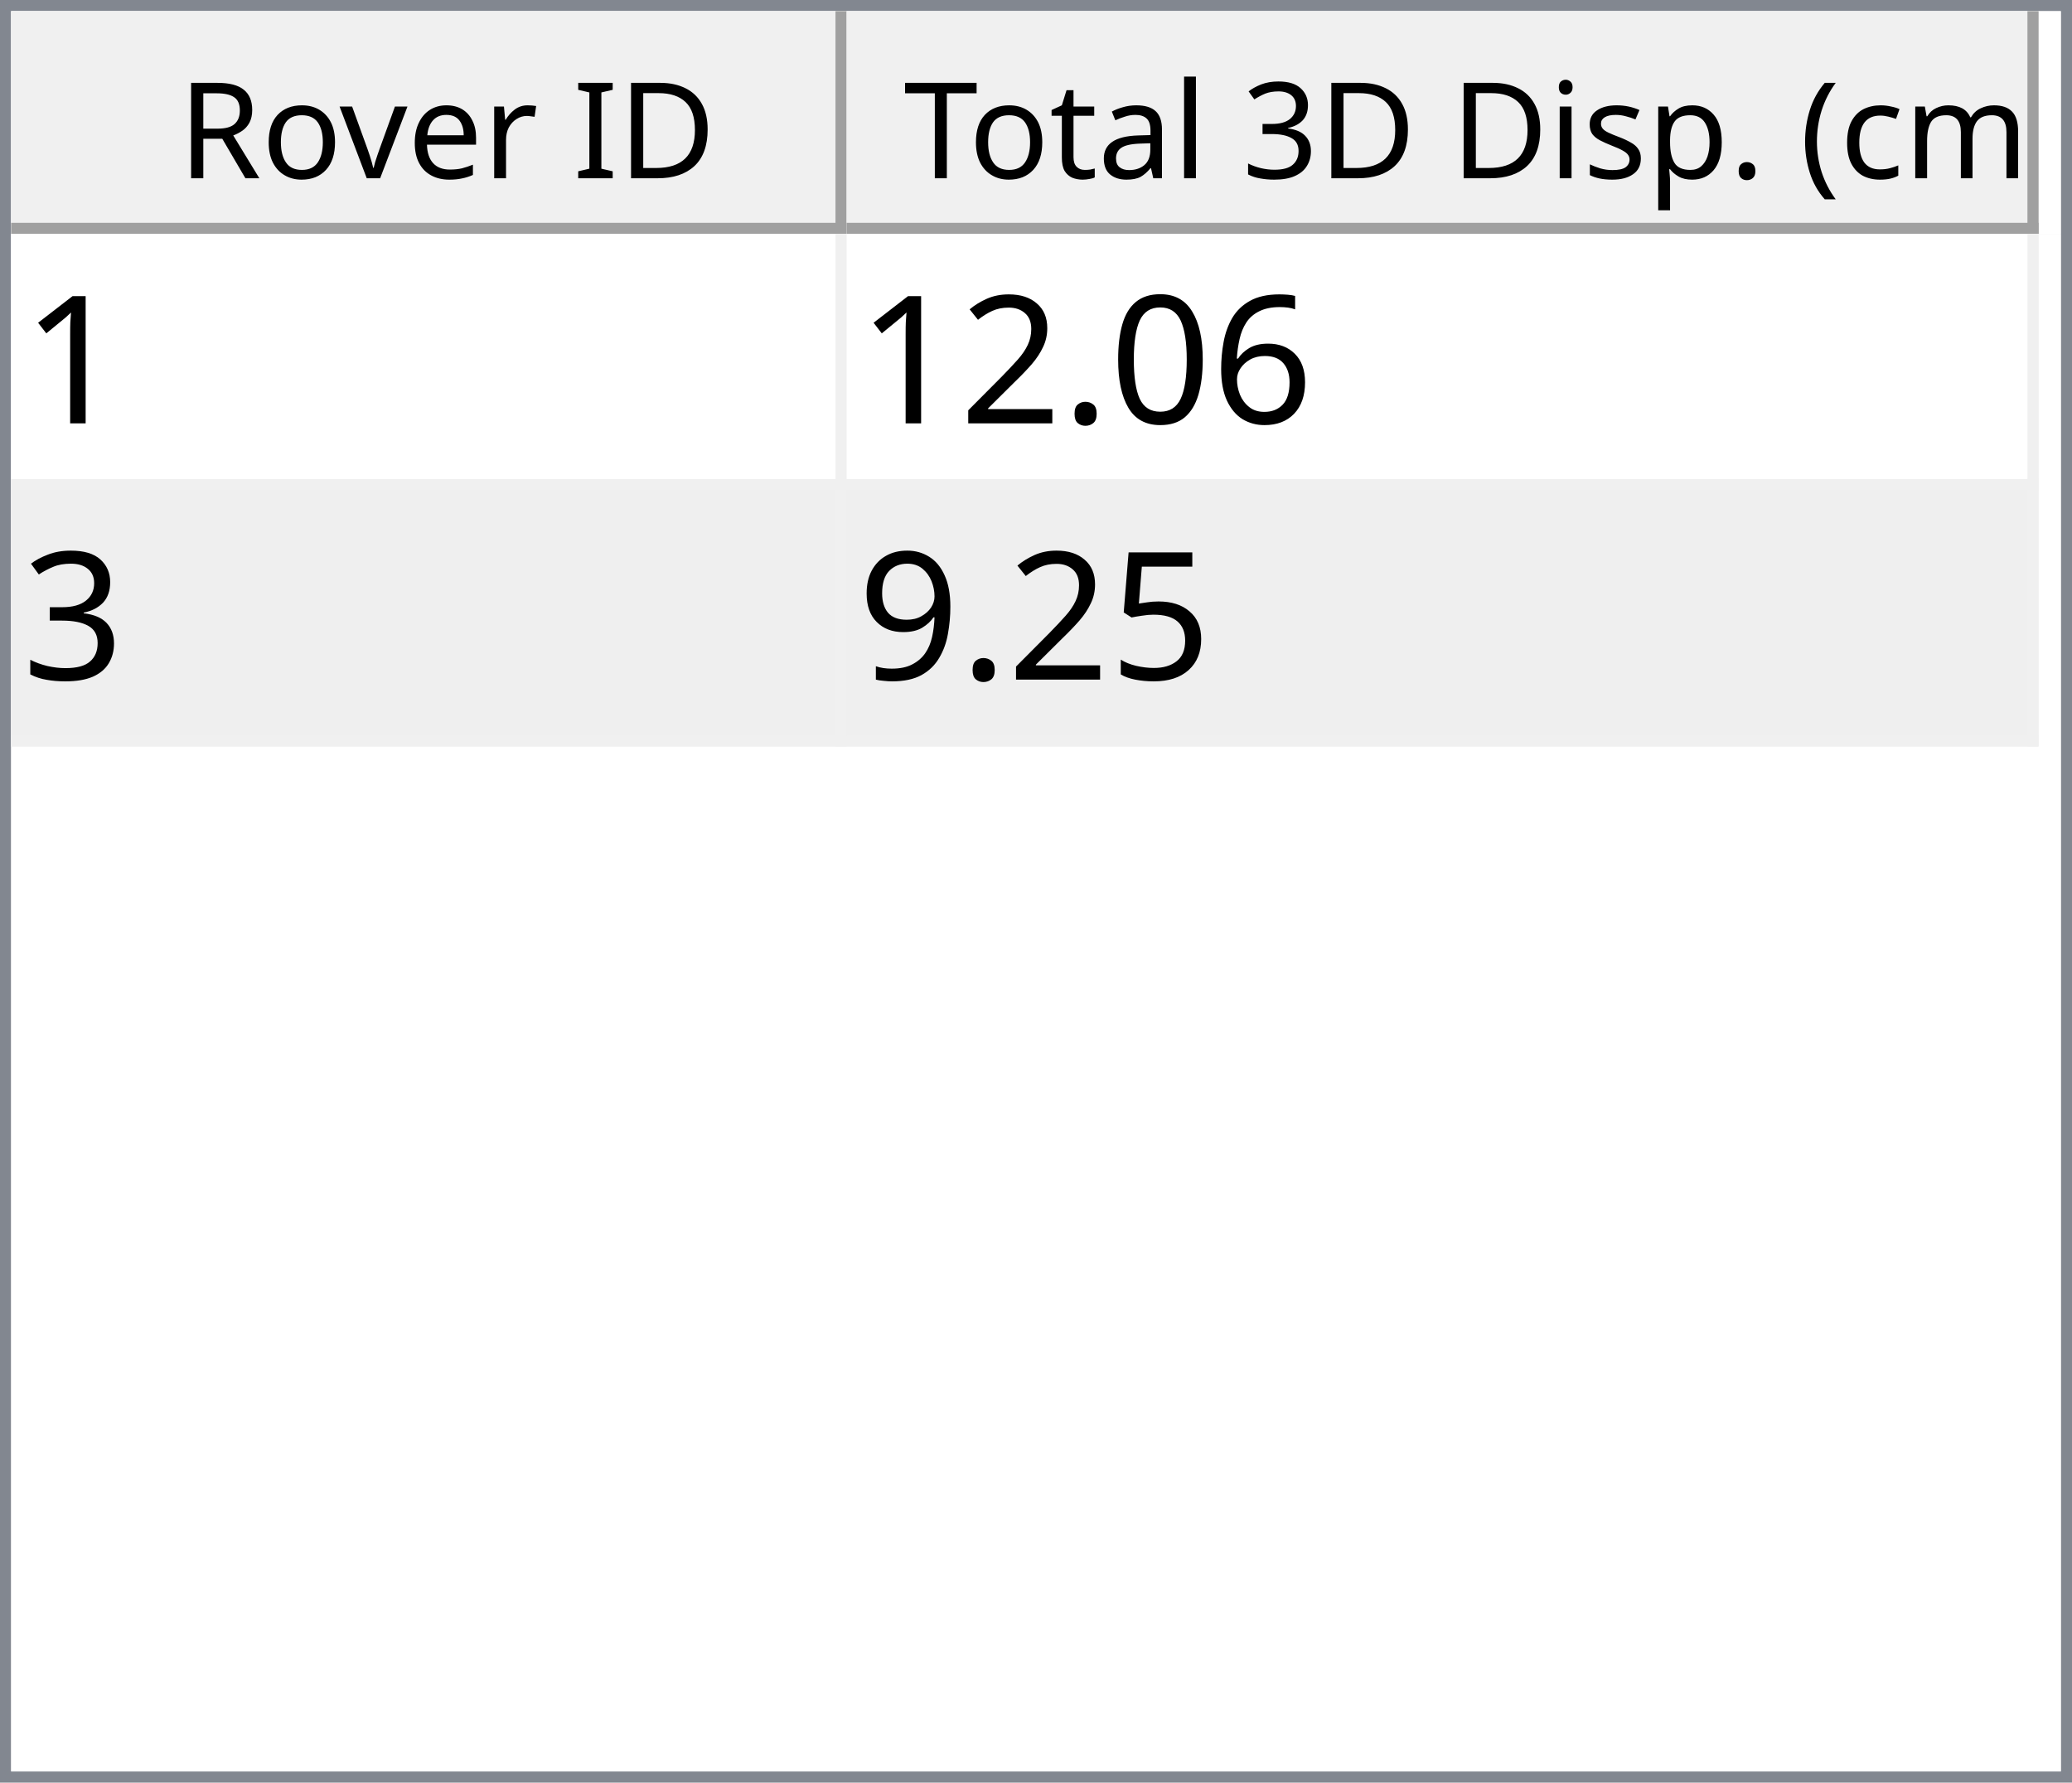
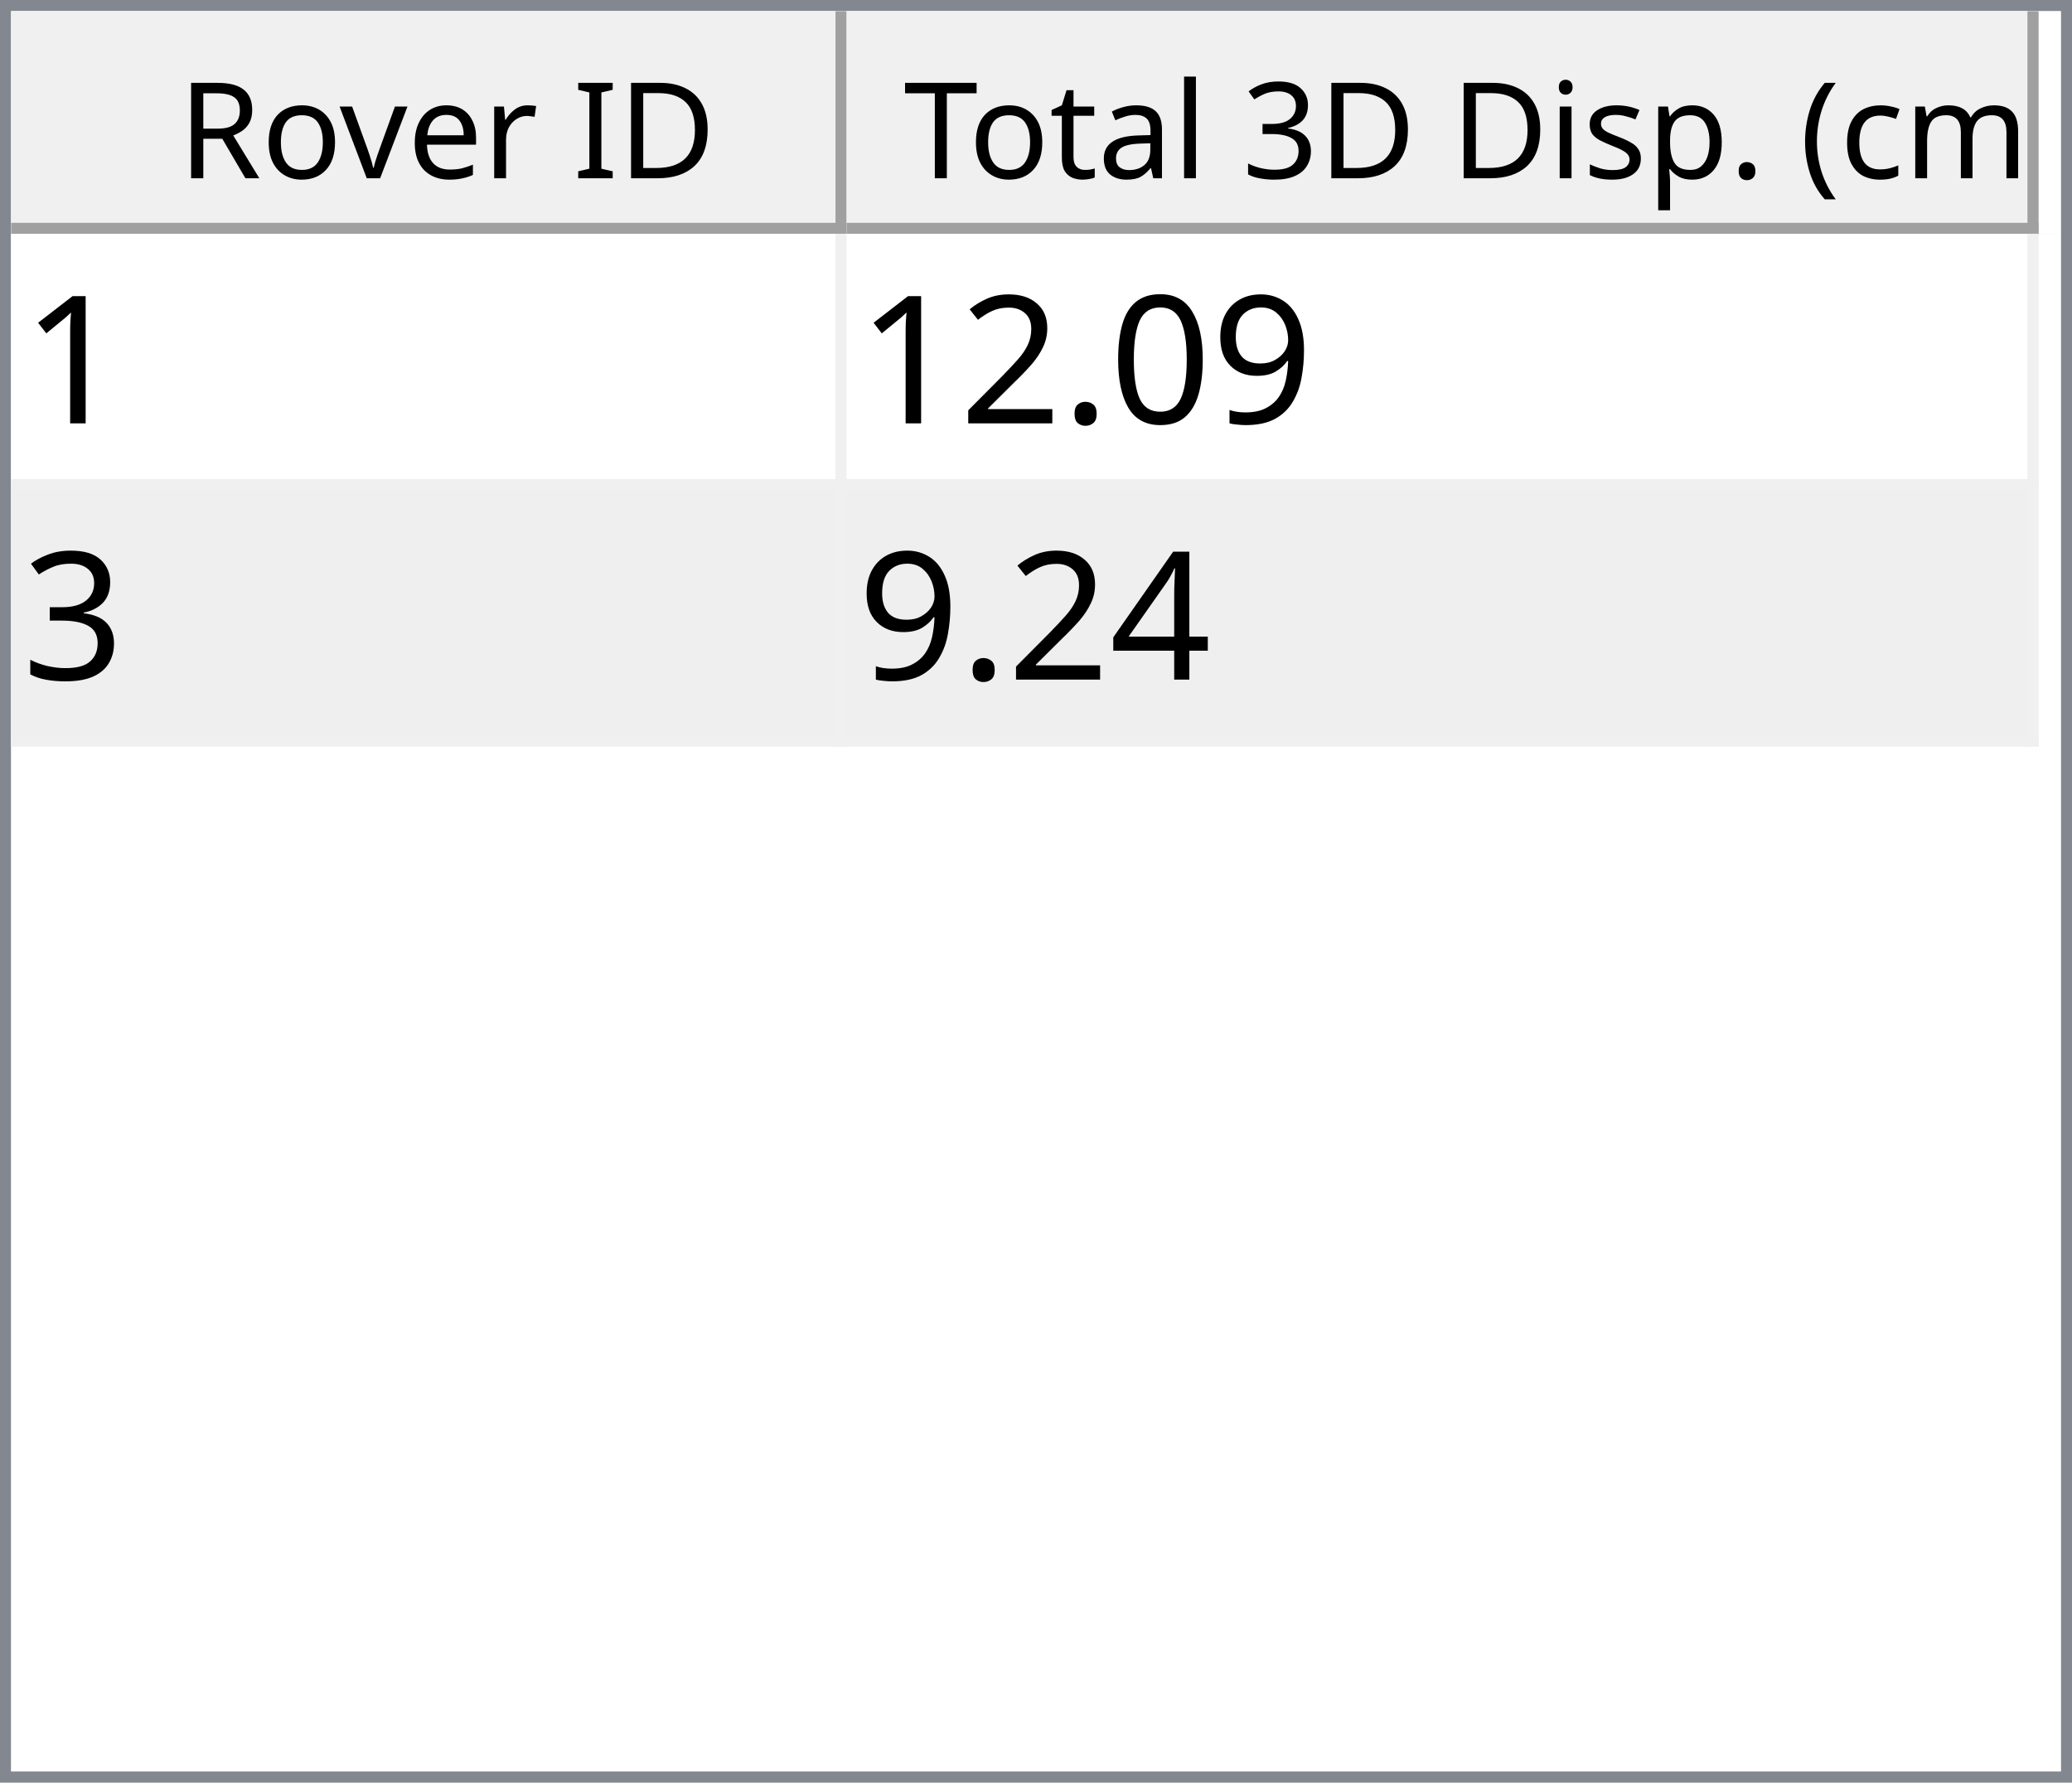
<svg xmlns="http://www.w3.org/2000/svg" style="fill-opacity:1; color-rendering:auto; color-interpolation:auto; text-rendering:auto; stroke:black; stroke-linecap:square; stroke-miterlimit:10; shape-rendering:auto; stroke-opacity:1; fill:black; stroke-dasharray:none; font-weight:normal; stroke-width:1; font-family:'Dialog'; font-style:normal; stroke-linejoin:miter; font-size:12px; stroke-dashoffset:0; image-rendering:auto;" width="186" height="160">
  <defs id="genericDefs" />
  <g>
    <defs id="defs1">
      <clipPath clipPathUnits="userSpaceOnUse" id="clipPath1">
        <path d="M0 0 L186 0 L186 160 L0 160 L0 0 Z" />
      </clipPath>
      <clipPath clipPathUnits="userSpaceOnUse" id="clipPath2">
        <path d="M0 0 L0 160 L186 160 L186 0 Z" />
      </clipPath>
      <clipPath clipPathUnits="userSpaceOnUse" id="clipPath3">
        <path d="M0 0 L0 20 L184 20 L184 0 Z" />
      </clipPath>
      <clipPath clipPathUnits="userSpaceOnUse" id="clipPath4">
        <path d="M0 0 L0 20 L75 20 L75 0 Z" />
      </clipPath>
      <clipPath clipPathUnits="userSpaceOnUse" id="clipPath5">
        <path d="M1 1 L1 19 L74 19 L74 1 Z" />
      </clipPath>
      <clipPath clipPathUnits="userSpaceOnUse" id="clipPath6">
        <path d="M0 0 L0 18 L73 18 L73 0 Z" />
      </clipPath>
      <clipPath clipPathUnits="userSpaceOnUse" id="clipPath7">
        <path d="M-0.5 -0.5 L-0.5 19.5 L74.5 19.5 L74.5 -0.5 Z" />
      </clipPath>
      <clipPath clipPathUnits="userSpaceOnUse" id="clipPath8">
        <path d="M0 0 L0 20 L107 20 L107 0 Z" />
      </clipPath>
      <clipPath clipPathUnits="userSpaceOnUse" id="clipPath9">
        <path d="M1 1 L1 19 L106 19 L106 1 Z" />
      </clipPath>
      <clipPath clipPathUnits="userSpaceOnUse" id="clipPath10">
        <path d="M0 0 L0 18 L105 18 L105 0 Z" />
      </clipPath>
      <clipPath clipPathUnits="userSpaceOnUse" id="clipPath11">
        <path d="M-0.5 -0.5 L-0.5 19.5 L106.5 19.5 L106.5 -0.5 Z" />
      </clipPath>
      <clipPath clipPathUnits="userSpaceOnUse" id="clipPath12">
        <path d="M0 0 L0 138 L184 138 L184 0 Z" />
      </clipPath>
      <clipPath clipPathUnits="userSpaceOnUse" id="clipPath13">
        <path d="M0 0 L0 46 L182 46 L182 0 Z" />
      </clipPath>
      <clipPath clipPathUnits="userSpaceOnUse" id="clipPath14">
        <path d="M-0.5 -0.5 L-0.5 45.5 L181.5 45.5 L181.5 -0.5 Z" />
      </clipPath>
      <clipPath clipPathUnits="userSpaceOnUse" id="clipPath15">
        <path d="M0 0 L0 22 L74 22 L74 0 Z" />
      </clipPath>
      <clipPath clipPathUnits="userSpaceOnUse" id="clipPath16">
        <path d="M0 0 L0 22 L106 22 L106 0 Z" />
      </clipPath>
      <font horiz-adv-x="64.551" id="font1">
        <font-face ascent="107.91" descent="25.098" units-per-em="100" style="font-style:normal; font-family:Segoe UI; font-weight:normal;" />
        <missing-glyph horiz-adv-x="64.551" d="M8.109 0 L8.109 68.266 L56.453 68.266 L56.453 0 L8.109 0 ZM15.328 7.234 L49.219 7.234 L49.219 61.031 L15.328 61.031 L15.328 7.234 Z" />
        <glyph unicode="D" horiz-adv-x="70.117" d="M9.188 0 L9.188 70.016 L28.516 70.016 Q65.531 70.016 65.531 35.891 Q65.531 19.672 55.25 9.836 Q44.969 0 27.734 0 L9.188 0 ZM17.391 62.594 L17.391 7.422 L27.828 7.422 Q41.609 7.422 49.273 14.797 Q56.938 22.172 56.938 35.688 Q56.938 62.594 28.328 62.594 L17.391 62.594 Z" />
        <glyph unicode="I" horiz-adv-x="26.611" d="M17.391 0 L9.188 0 L9.188 70.016 L17.391 70.016 L17.391 0 Z" />
        <glyph unicode=" " horiz-adv-x="27.393" d="" />
        <glyph unicode="r" horiz-adv-x="34.766" d="M34.188 41.891 Q32.078 43.5 28.125 43.5 Q23 43.5 19.555 38.672 Q16.109 33.844 16.109 25.484 L16.109 0 L8.109 0 L8.109 50 L16.109 50 L16.109 39.703 L16.312 39.703 Q18.016 44.969 21.531 47.922 Q25.047 50.875 29.391 50.875 Q32.516 50.875 34.188 50.203 L34.188 41.891 Z" />
        <glyph unicode="e" horiz-adv-x="52.295" d="M48.297 23 L12.984 23 Q13.188 14.656 17.484 10.109 Q21.781 5.562 29.297 5.562 Q37.75 5.562 44.828 11.141 L44.828 3.609 Q38.234 -1.172 27.391 -1.172 Q16.797 -1.172 10.742 5.641 Q4.688 12.453 4.688 24.812 Q4.688 36.469 11.305 43.82 Q17.922 51.172 27.734 51.172 Q37.547 51.172 42.922 44.828 Q48.297 38.484 48.297 27.203 L48.297 23 ZM40.094 29.781 Q40.047 36.719 36.75 40.578 Q33.453 44.438 27.594 44.438 Q21.922 44.438 17.969 40.383 Q14.016 36.328 13.094 29.781 L40.094 29.781 Z" />
        <glyph unicode="v" horiz-adv-x="47.9" d="M47.406 50 L27.484 0 L19.625 0 L0.688 50 L9.469 50 L22.172 13.672 Q23.578 9.672 23.922 6.688 L24.125 6.688 Q24.609 10.453 25.688 13.484 L38.969 50 L47.406 50 Z" />
        <glyph unicode="o" horiz-adv-x="58.594" d="M29 -1.172 Q17.922 -1.172 11.305 5.836 Q4.688 12.844 4.688 24.422 Q4.688 37.016 11.57 44.094 Q18.453 51.172 30.172 51.172 Q41.359 51.172 47.633 44.289 Q53.906 37.406 53.906 25.203 Q53.906 13.234 47.141 6.031 Q40.375 -1.172 29 -1.172 ZM29.594 44.438 Q21.875 44.438 17.383 39.188 Q12.891 33.938 12.891 24.703 Q12.891 15.828 17.43 10.695 Q21.969 5.562 29.594 5.562 Q37.359 5.562 41.531 10.594 Q45.703 15.625 45.703 24.906 Q45.703 34.281 41.531 39.359 Q37.359 44.438 29.594 44.438 Z" />
        <glyph unicode="R" horiz-adv-x="59.814" d="M59.375 0 L49.609 0 L37.891 19.625 Q36.281 22.359 34.766 24.289 Q33.25 26.219 31.664 27.438 Q30.078 28.656 28.25 29.219 Q26.422 29.781 24.125 29.781 L17.391 29.781 L17.391 0 L9.188 0 L9.188 70.016 L30.078 70.016 Q34.672 70.016 38.555 68.867 Q42.438 67.719 45.289 65.375 Q48.141 63.031 49.758 59.547 Q51.375 56.062 51.375 51.375 Q51.375 47.703 50.273 44.656 Q49.172 41.609 47.148 39.211 Q45.125 36.812 42.266 35.133 Q39.406 33.453 35.844 32.516 L35.844 32.328 Q37.594 31.547 38.891 30.547 Q40.188 29.547 41.359 28.18 Q42.531 26.812 43.68 25.078 Q44.828 23.344 46.234 21.047 L59.375 0 ZM17.391 62.594 L17.391 37.203 L28.516 37.203 Q31.594 37.203 34.203 38.133 Q36.812 39.062 38.719 40.797 Q40.625 42.531 41.703 45.047 Q42.781 47.562 42.781 50.688 Q42.781 56.297 39.141 59.445 Q35.5 62.594 28.609 62.594 L17.391 62.594 Z" />
        <glyph unicode=")" horiz-adv-x="30.176" d="M8.297 -15.922 L1.172 -15.922 Q16.406 2.344 16.406 26.812 Q16.406 51.469 1.078 70.016 L8.297 70.016 Q23.531 52.156 23.531 26.703 Q23.531 1.375 8.297 -15.922 Z" />
        <glyph unicode="m" horiz-adv-x="86.133" d="M79.109 0 L71.094 0 L71.094 28.719 Q71.094 37.016 68.531 40.727 Q65.969 44.438 59.906 44.438 Q54.781 44.438 51.195 39.75 Q47.609 35.062 47.609 28.516 L47.609 0 L39.594 0 L39.594 29.688 Q39.594 44.438 28.219 44.438 Q22.953 44.438 19.531 40.016 Q16.109 35.594 16.109 28.516 L16.109 0 L8.109 0 L8.109 50 L16.109 50 L16.109 42.094 L16.312 42.094 Q21.625 51.172 31.844 51.172 Q36.969 51.172 40.773 48.312 Q44.578 45.453 46 40.828 Q51.562 51.172 62.594 51.172 Q79.109 51.172 79.109 30.812 L79.109 0 Z" />
        <glyph unicode="c" horiz-adv-x="46.191" d="M42.188 2.297 Q36.422 -1.172 28.516 -1.172 Q17.828 -1.172 11.258 5.789 Q4.688 12.75 4.688 23.828 Q4.688 36.188 11.766 43.68 Q18.844 51.172 30.672 51.172 Q37.25 51.172 42.281 48.734 L42.281 40.531 Q36.719 44.438 30.375 44.438 Q22.703 44.438 17.797 38.945 Q12.891 33.453 12.891 24.516 Q12.891 15.719 17.508 10.641 Q22.125 5.562 29.891 5.562 Q36.422 5.562 42.188 9.906 L42.188 2.297 Z" />
        <glyph unicode="(" horiz-adv-x="30.176" d="M29.109 -15.922 L21.969 -15.922 Q6.844 1.375 6.844 26.703 Q6.844 52.156 21.969 70.016 L29.203 70.016 Q13.875 51.469 13.875 26.812 Q13.875 2.344 29.109 -15.922 Z" />
        <glyph unicode="." horiz-adv-x="21.68" d="M10.891 -1.078 Q8.641 -1.078 7.055 0.539 Q5.469 2.156 5.469 4.391 Q5.469 6.641 7.055 8.273 Q8.641 9.906 10.891 9.906 Q13.188 9.906 14.797 8.273 Q16.406 6.641 16.406 4.391 Q16.406 2.156 14.797 0.539 Q13.188 -1.078 10.891 -1.078 Z" />
        <glyph unicode="p" horiz-adv-x="58.789" d="M16.312 7.234 L16.109 7.234 L16.109 -23 L8.109 -23 L8.109 50 L16.109 50 L16.109 41.219 L16.312 41.219 Q22.219 51.172 33.594 51.172 Q43.266 51.172 48.688 44.461 Q54.109 37.75 54.109 26.469 Q54.109 13.922 48 6.375 Q41.891 -1.172 31.297 -1.172 Q21.578 -1.172 16.312 7.234 ZM16.109 27.391 L16.109 20.406 Q16.109 14.203 20.141 9.883 Q24.172 5.562 30.375 5.562 Q37.641 5.562 41.773 11.133 Q45.906 16.703 45.906 26.609 Q45.906 34.969 42.047 39.703 Q38.188 44.438 31.594 44.438 Q24.609 44.438 20.359 39.578 Q16.109 34.719 16.109 27.391 Z" />
        <glyph unicode="s" horiz-adv-x="42.432" d="M5.078 1.812 L5.078 10.406 Q11.625 5.562 19.484 5.562 Q30.031 5.562 30.031 12.594 Q30.031 14.594 29.125 15.992 Q28.219 17.391 26.68 18.461 Q25.141 19.531 23.07 20.383 Q21 21.234 18.609 22.172 Q15.281 23.484 12.766 24.828 Q10.25 26.172 8.57 27.859 Q6.891 29.547 6.031 31.695 Q5.172 33.844 5.172 36.719 Q5.172 40.234 6.789 42.945 Q8.406 45.656 11.086 47.484 Q13.766 49.312 17.211 50.242 Q20.656 51.172 24.312 51.172 Q30.812 51.172 35.938 48.922 L35.938 40.828 Q30.422 44.438 23.25 44.438 Q21 44.438 19.195 43.922 Q17.391 43.406 16.094 42.477 Q14.797 41.547 14.086 40.258 Q13.375 38.969 13.375 37.406 Q13.375 35.453 14.086 34.133 Q14.797 32.812 16.164 31.789 Q17.531 30.766 19.484 29.938 Q21.438 29.109 23.922 28.125 Q27.25 26.859 29.883 25.516 Q32.516 24.172 34.375 22.484 Q36.234 20.797 37.234 18.602 Q38.234 16.406 38.234 13.375 Q38.234 9.672 36.602 6.938 Q34.969 4.203 32.234 2.398 Q29.5 0.594 25.93 -0.289 Q22.359 -1.172 18.453 -1.172 Q10.75 -1.172 5.078 1.812 Z" />
        <glyph unicode="i" horiz-adv-x="24.219" d="M12.203 62.703 Q10.062 62.703 8.547 64.164 Q7.031 65.625 7.031 67.875 Q7.031 70.125 8.547 71.609 Q10.062 73.094 12.203 73.094 Q14.406 73.094 15.945 71.609 Q17.484 70.125 17.484 67.875 Q17.484 65.719 15.945 64.211 Q14.406 62.703 12.203 62.703 ZM16.109 0 L8.109 0 L8.109 50 L16.109 50 L16.109 0 Z" />
        <glyph unicode="3" horiz-adv-x="53.906" d="M46.531 19.828 Q46.531 15.094 44.75 11.211 Q42.969 7.328 39.719 4.57 Q36.469 1.812 31.93 0.297 Q27.391 -1.219 21.922 -1.219 Q11.922 -1.219 6 2.594 L6 11.188 Q13.094 5.609 22.219 5.609 Q25.875 5.609 28.828 6.539 Q31.781 7.469 33.906 9.227 Q36.031 10.984 37.18 13.477 Q38.328 15.969 38.328 19.094 Q38.328 32.812 18.797 32.812 L12.984 32.812 L12.984 39.594 L18.5 39.594 Q35.797 39.594 35.797 52.484 Q35.797 64.406 22.609 64.406 Q15.188 64.406 8.688 59.422 L8.688 67.188 Q15.375 71.188 24.609 71.188 Q29 71.188 32.57 69.969 Q36.141 68.75 38.68 66.555 Q41.219 64.359 42.609 61.281 Q44 58.203 44 54.5 Q44 40.672 30.031 36.719 L30.031 36.531 Q33.594 36.141 36.625 34.797 Q39.656 33.453 41.852 31.305 Q44.047 29.156 45.289 26.25 Q46.531 23.344 46.531 19.828 Z" />
        <glyph unicode="l" horiz-adv-x="24.219" d="M16.109 0 L8.109 0 L8.109 74.031 L16.109 74.031 L16.109 0 Z" />
        <glyph unicode="a" horiz-adv-x="50.879" d="M43.891 0 L35.891 0 L35.891 7.812 L35.688 7.812 Q30.469 -1.172 20.312 -1.172 Q12.844 -1.172 8.617 2.781 Q4.391 6.734 4.391 13.281 Q4.391 27.297 20.906 29.594 L35.891 31.688 Q35.891 44.438 25.594 44.438 Q16.547 44.438 9.281 38.281 L9.281 46.484 Q16.656 51.172 26.266 51.172 Q43.891 51.172 43.891 32.516 L43.891 0 ZM35.891 25.297 L23.828 23.641 Q18.266 22.859 15.43 20.875 Q12.594 18.891 12.594 13.875 Q12.594 10.203 15.211 7.883 Q17.828 5.562 22.172 5.562 Q28.125 5.562 32.008 9.742 Q35.891 13.922 35.891 20.312 L35.891 25.297 Z" />
        <glyph unicode="t" horiz-adv-x="33.887" d="M31.297 0.484 Q28.469 -1.078 23.828 -1.078 Q10.688 -1.078 10.688 13.578 L10.688 43.172 L2.094 43.172 L2.094 50 L10.688 50 L10.688 62.203 L18.703 64.797 L18.703 50 L31.297 50 L31.297 43.172 L18.703 43.172 L18.703 14.984 Q18.703 9.969 20.414 7.82 Q22.125 5.672 26.078 5.672 Q29.109 5.672 31.297 7.328 L31.297 0.484 Z" />
        <glyph unicode="T" horiz-adv-x="52.393" d="M50.594 62.594 L30.375 62.594 L30.375 0 L22.172 0 L22.172 62.594 L2 62.594 L2 70.016 L50.594 70.016 L50.594 62.594 Z" />
      </font>
      <font horiz-adv-x="75.0" id="font2">
        <font-face ascent="100.537" descent="21.973" units-per-em="100" style="font-style:normal; font-family:sans-serif; font-weight:normal;" />
        <missing-glyph horiz-adv-x="75.0" d="M12.5 0 L12.5 62.5 L62.5 62.5 L62.5 0 L12.5 0 ZM14.062 1.562 L60.938 1.562 L60.938 60.938 L14.062 60.938 L14.062 1.562 Z" />
        <glyph unicode="1" horiz-adv-x="55.615" d="M37.25 0 L28.469 0 L28.469 56 Q25.297 52.984 20.141 49.953 Q14.984 46.922 10.891 45.406 L10.891 53.906 Q18.266 57.375 23.781 62.305 Q29.297 67.234 31.594 71.875 L37.25 71.875 L37.25 0 Z" />
-         <glyph unicode="6" horiz-adv-x="55.615" d="M49.75 54.047 L41.016 53.375 Q39.844 58.547 37.703 60.891 Q34.125 64.656 28.906 64.656 Q24.703 64.656 21.531 62.312 Q17.391 59.281 14.992 53.469 Q12.594 47.656 12.5 36.922 Q15.672 41.75 20.266 44.094 Q24.859 46.438 29.891 46.438 Q38.672 46.438 44.852 39.969 Q51.031 33.5 51.031 23.25 Q51.031 16.5 48.125 10.719 Q45.219 4.938 40.141 1.859 Q35.062 -1.219 28.609 -1.219 Q17.625 -1.219 10.695 6.859 Q3.766 14.938 3.766 33.5 Q3.766 54.25 11.422 63.672 Q18.109 71.875 29.438 71.875 Q37.891 71.875 43.289 67.141 Q48.688 62.406 49.75 54.047 ZM13.875 23.188 Q13.875 18.656 15.797 14.508 Q17.719 10.359 21.188 8.18 Q24.656 6 28.469 6 Q34.031 6 38.039 10.492 Q42.047 14.984 42.047 22.703 Q42.047 30.125 38.086 34.398 Q34.125 38.672 28.125 38.672 Q22.172 38.672 18.023 34.398 Q13.875 30.125 13.875 23.188 Z" />
+         <glyph unicode="9" horiz-adv-x="55.615" d="M5.469 16.547 L13.922 17.328 Q14.984 11.375 18.016 8.688 Q21.047 6 25.781 6 Q29.828 6 32.883 7.859 Q35.938 9.719 37.891 12.82 Q39.844 15.922 41.164 21.195 Q42.484 26.469 42.484 31.938 Q42.484 32.516 42.438 33.688 Q39.797 29.5 35.234 26.883 Q30.672 24.266 25.344 24.266 Q16.453 24.266 10.305 30.711 Q4.156 37.156 4.156 47.703 Q4.156 58.594 10.578 65.234 Q17 71.875 26.656 71.875 Q33.641 71.875 39.43 68.117 Q45.219 64.359 48.219 57.398 Q51.219 50.438 51.219 37.25 Q51.219 23.531 48.242 15.406 Q45.266 7.281 39.383 3.031 Q33.5 -1.219 25.594 -1.219 Q17.188 -1.219 11.867 3.445 Q6.547 8.109 5.469 16.547 ZM41.453 48.141 Q41.453 55.719 37.43 60.156 Q33.406 64.594 27.734 64.594 Q21.875 64.594 17.531 59.812 Q13.188 55.031 13.188 47.406 Q13.188 40.578 17.312 36.305 Q21.438 32.031 27.484 32.031 Q33.594 32.031 37.523 36.305 Q41.453 40.578 41.453 48.141 Z" />
        <glyph unicode="0" horiz-adv-x="55.615" d="M4.156 35.297 Q4.156 48 6.766 55.742 Q9.375 63.484 14.523 67.68 Q19.672 71.875 27.484 71.875 Q33.25 71.875 37.594 69.555 Q41.938 67.234 44.773 62.867 Q47.609 58.5 49.219 52.227 Q50.828 45.953 50.828 35.297 Q50.828 22.703 48.242 14.969 Q45.656 7.234 40.508 3.008 Q35.359 -1.219 27.484 -1.219 Q17.141 -1.219 11.234 6.203 Q4.156 15.141 4.156 35.297 ZM13.188 35.297 Q13.188 17.672 17.312 11.836 Q21.438 6 27.484 6 Q33.547 6 37.672 11.859 Q41.797 17.719 41.797 35.297 Q41.797 52.984 37.672 58.789 Q33.547 64.594 27.391 64.594 Q21.344 64.594 17.719 59.469 Q13.188 52.938 13.188 35.297 Z" />
        <glyph unicode="." horiz-adv-x="27.783" d="M9.078 0 L9.078 10.016 L19.094 10.016 L19.094 0 L9.078 0 Z" />
        <glyph unicode="2" horiz-adv-x="55.615" d="M50.344 8.453 L50.344 0 L3.031 0 Q2.938 3.172 4.047 6.109 Q5.859 10.938 9.836 15.625 Q13.812 20.312 21.344 26.469 Q33.016 36.031 37.117 41.625 Q41.219 47.219 41.219 52.203 Q41.219 57.422 37.477 61.008 Q33.734 64.594 27.734 64.594 Q21.391 64.594 17.578 60.789 Q13.766 56.984 13.719 50.25 L4.688 51.172 Q5.609 61.281 11.664 66.578 Q17.719 71.875 27.938 71.875 Q38.234 71.875 44.242 66.164 Q50.25 60.453 50.25 52 Q50.25 47.703 48.492 43.555 Q46.734 39.406 42.656 34.812 Q38.578 30.219 29.109 22.219 Q21.188 15.578 18.945 13.211 Q16.703 10.844 15.234 8.453 L50.344 8.453 Z" />
        <glyph unicode="3" horiz-adv-x="55.615" d="M4.203 18.891 L12.984 20.062 Q14.5 12.594 18.141 9.297 Q21.781 6 27 6 Q33.203 6 37.477 10.297 Q41.75 14.594 41.75 20.953 Q41.75 27 37.797 30.93 Q33.844 34.859 27.734 34.859 Q25.25 34.859 21.531 33.891 L22.516 41.609 Q23.391 41.5 23.922 41.5 Q29.547 41.5 34.039 44.43 Q38.531 47.359 38.531 53.469 Q38.531 58.297 35.258 61.477 Q31.984 64.656 26.812 64.656 Q21.688 64.656 18.266 61.43 Q14.844 58.203 13.875 51.766 L5.078 53.328 Q6.688 62.156 12.398 67.016 Q18.109 71.875 26.609 71.875 Q32.469 71.875 37.398 69.359 Q42.328 66.844 44.945 62.5 Q47.562 58.156 47.562 53.266 Q47.562 48.641 45.07 44.828 Q42.578 41.016 37.703 38.766 Q44.047 37.312 47.562 32.695 Q51.078 28.078 51.078 21.141 Q51.078 11.766 44.242 5.25 Q37.406 -1.266 26.953 -1.266 Q17.531 -1.266 11.305 4.352 Q5.078 9.969 4.203 18.891 Z" />
-         <glyph unicode="5" horiz-adv-x="55.615" d="M4.156 18.75 L13.375 19.531 Q14.406 12.797 18.141 9.398 Q21.875 6 27.156 6 Q33.5 6 37.891 10.789 Q42.281 15.578 42.281 23.484 Q42.281 31 38.062 35.352 Q33.844 39.703 27 39.703 Q22.75 39.703 19.336 37.773 Q15.922 35.844 13.969 32.766 L5.719 33.844 L12.641 70.609 L48.25 70.609 L48.25 62.203 L19.672 62.203 L15.828 42.969 Q22.266 47.469 29.344 47.469 Q38.719 47.469 45.164 40.969 Q51.609 34.469 51.609 24.266 Q51.609 14.547 45.953 7.469 Q39.062 -1.219 27.156 -1.219 Q17.391 -1.219 11.211 4.25 Q5.031 9.719 4.156 18.75 Z" />
-         <glyph unicode="9" horiz-adv-x="55.615" d="M5.469 16.547 L13.922 17.328 Q14.984 11.375 18.016 8.688 Q21.047 6 25.781 6 Q29.828 6 32.883 7.859 Q35.938 9.719 37.891 12.82 Q39.844 15.922 41.164 21.195 Q42.484 26.469 42.484 31.938 Q42.484 32.516 42.438 33.688 Q39.797 29.5 35.234 26.883 Q30.672 24.266 25.344 24.266 Q16.453 24.266 10.305 30.711 Q4.156 37.156 4.156 47.703 Q4.156 58.594 10.578 65.234 Q17 71.875 26.656 71.875 Q33.641 71.875 39.43 68.117 Q45.219 64.359 48.219 57.398 Q51.219 50.438 51.219 37.25 Q51.219 23.531 48.242 15.406 Q45.266 7.281 39.383 3.031 Q33.5 -1.219 25.594 -1.219 Q17.188 -1.219 11.867 3.445 Q6.547 8.109 5.469 16.547 ZM41.453 48.141 Q41.453 55.719 37.43 60.156 Q33.406 64.594 27.734 64.594 Q21.875 64.594 17.531 59.812 Q13.188 55.031 13.188 47.406 Q13.188 40.578 17.312 36.305 Q21.438 32.031 27.484 32.031 Q33.594 32.031 37.523 36.305 Q41.453 40.578 41.453 48.141 Z" />
+         <glyph unicode="4" horiz-adv-x="55.615" d="M32.328 0 L32.328 17.141 L1.266 17.141 L1.266 25.203 L33.938 71.578 L41.109 71.578 L41.109 25.203 L50.781 25.203 L50.781 17.141 L41.109 17.141 L41.109 0 L32.328 0 ZM32.328 25.203 L32.328 57.469 L9.906 25.203 L32.328 25.203 Z" />
      </font>
    </defs>
    <g style="fill:white; stroke:white;">
      <rect x="0" y="0" width="186" style="clip-path:url(#clipPath1); stroke:none;" height="160" />
    </g>
    <g style="fill:white; text-rendering:optimizeSpeed; color-rendering:optimizeSpeed; image-rendering:optimizeSpeed; shape-rendering:crispEdges; stroke:white; color-interpolation:sRGB;">
      <rect x="0" width="186" height="160" y="0" style="stroke:none;" />
      <path style="stroke:none;" d="M0 160 L186 160 L186 0 L0 0 Z" />
    </g>
    <g style="fill:rgb(240,240,240); font-family:'Segoe UI'; stroke:rgb(240,240,240);">
      <rect x="0" y="0" width="186" style="clip-path:url(#clipPath2); stroke:none;" height="160" />
    </g>
    <g style="fill:rgb(130,135,144); font-family:'Segoe UI'; stroke:rgb(130,135,144);">
      <path d="M0 0 L186 0 L186 160 L0 160 L0 0 ZM1 1 L185 1 L185 159 L1 159 L1 1 Z" style="fill-rule:evenodd; clip-path:url(#clipPath2); stroke:none;" />
    </g>
    <g style="fill:white; font-family:'Segoe UI'; stroke:white;" transform="translate(1,1)">
      <rect x="0" y="0" width="184" style="clip-path:url(#clipPath3); stroke:none;" height="20" />
    </g>
    <g style="fill:rgb(240,240,240); font-family:'Segoe UI'; stroke:rgb(240,240,240);" transform="translate(1,1)">
      <rect x="0" y="0" width="75" style="clip-path:url(#clipPath4); stroke:none;" height="20" />
    </g>
    <g style="font-family:'Segoe UI';" transform="translate(2,2)">
      <text x="14" xml:space="preserve" y="14" style="clip-path:url(#clipPath6); stroke:none;">Rover ID</text>
    </g>
    <g style="fill:rgb(160,160,160); font-family:'Segoe UI'; stroke:rgb(160,160,160); stroke-linejoin:bevel;" transform="translate(1.5,1.5)">
      <line x1="74" x2="74" y1="0" style="fill:none; clip-path:url(#clipPath7);" y2="19" />
    </g>
    <g style="fill:rgb(160,160,160); font-family:'Segoe UI'; stroke:rgb(160,160,160); stroke-linejoin:bevel;" transform="matrix(1,0,0,1,1,1) translate(0.5,0.5)">
      <line x1="0" x2="74" y1="19" style="fill:none; clip-path:url(#clipPath7);" y2="19" />
    </g>
    <g style="fill:rgb(240,240,240); font-family:'Segoe UI'; stroke:rgb(240,240,240);" transform="translate(76,1)">
      <rect x="0" y="0" width="107" style="clip-path:url(#clipPath8); stroke:none;" height="20" />
    </g>
    <g style="font-family:'Segoe UI';" transform="translate(77,2)">
      <text x="1" xml:space="preserve" y="14" style="clip-path:url(#clipPath10); stroke:none;"> Total 3D Disp. (cm)</text>
    </g>
    <g style="fill:rgb(160,160,160); font-family:'Segoe UI'; stroke:rgb(160,160,160); stroke-linejoin:bevel;" transform="translate(76.5,1.5)">
      <line x1="106" x2="106" y1="0" style="fill:none; clip-path:url(#clipPath11);" y2="19" />
    </g>
    <g style="fill:rgb(160,160,160); font-family:'Segoe UI'; stroke:rgb(160,160,160); stroke-linejoin:bevel;" transform="matrix(1,0,0,1,76,1) translate(0.5,0.5)">
      <line x1="0" x2="106" y1="19" style="fill:none; clip-path:url(#clipPath11);" y2="19" />
    </g>
    <g style="fill:white; font-family:'Segoe UI'; stroke:white;" transform="translate(1,21)">
      <rect x="0" y="0" width="184" style="clip-path:url(#clipPath12); stroke:none;" height="138" />
    </g>
    <g style="fill:rgb(240,240,240); font-size:16px; font-family:sans-serif; stroke:rgb(240,240,240);" transform="translate(1,21)">
      <rect x="0" y="0" width="182" style="clip-path:url(#clipPath13); stroke:none;" height="46" />
      <line transform="translate(0.5,0.5)" x1="0" x2="181" y1="22" style="clip-path:url(#clipPath14); fill:none; stroke-linejoin:bevel;" y2="22" />
    </g>
    <g transform="matrix(1,0,0,1,1,21) translate(0.5,0.5)" style="fill:rgb(240,240,240); font-size:16px; font-family:sans-serif; stroke:rgb(240,240,240); stroke-linejoin:bevel;">
      <line x1="0" x2="181" y1="45" style="fill:none; clip-path:url(#clipPath14);" y2="45" />
    </g>
    <g transform="matrix(1,0,0,1,1,21) translate(0.5,0.5)" style="fill:rgb(240,240,240); font-size:16px; font-family:sans-serif; stroke:rgb(240,240,240); stroke-linejoin:bevel;">
      <line x1="74" x2="74" y1="0" style="fill:none; clip-path:url(#clipPath14);" y2="45" />
    </g>
    <g transform="matrix(1,0,0,1,1,21) translate(0.5,0.5)" style="fill:rgb(240,240,240); font-size:16px; font-family:sans-serif; stroke:rgb(240,240,240); stroke-linejoin:bevel;">
      <line x1="181" x2="181" y1="0" style="fill:none; clip-path:url(#clipPath14);" y2="45" />
    </g>
    <g style="fill:white; font-size:16px; font-family:sans-serif; stroke:white;" transform="matrix(1,0,0,1,1,21)">
      <rect x="0" y="0" width="74" style="clip-path:url(#clipPath15); stroke:none;" height="22" />
      <text x="1" y="17" style="fill:black; clip-path:url(#clipPath15); stroke:none;" xml:space="preserve">1</text>
    </g>
    <g style="fill:white; font-size:16px; font-family:sans-serif; stroke:white;" transform="matrix(1,0,0,1,1,21) translate(75,0)">
      <rect x="0" y="0" width="106" style="clip-path:url(#clipPath16); stroke:none;" height="22" />
-       <text x="1" y="17" style="fill:black; clip-path:url(#clipPath16); stroke:none;" xml:space="preserve">12.06</text>
+       <text x="1" y="17" style="fill:black; clip-path:url(#clipPath16); stroke:none;" xml:space="preserve">12.09</text>
    </g>
    <g style="fill:rgb(239,239,239); font-size:16px; font-family:sans-serif; stroke:rgb(239,239,239);" transform="matrix(1,0,0,1,1,21) translate(0,23)">
      <rect x="0" y="0" width="74" style="clip-path:url(#clipPath15); stroke:none;" height="22" />
      <text x="1" y="17" style="fill:black; clip-path:url(#clipPath15); stroke:none;" xml:space="preserve">3</text>
    </g>
    <g style="fill:rgb(239,239,239); font-size:16px; font-family:sans-serif; stroke:rgb(239,239,239);" transform="matrix(1,0,0,1,1,21) translate(75,23)">
      <rect x="0" y="0" width="106" style="clip-path:url(#clipPath16); stroke:none;" height="22" />
-       <text x="1" y="17" style="fill:black; clip-path:url(#clipPath16); stroke:none;" xml:space="preserve">9.25</text>
+       <text x="1" y="17" style="fill:black; clip-path:url(#clipPath16); stroke:none;" xml:space="preserve">9.24</text>
    </g>
  </g>
</svg>
